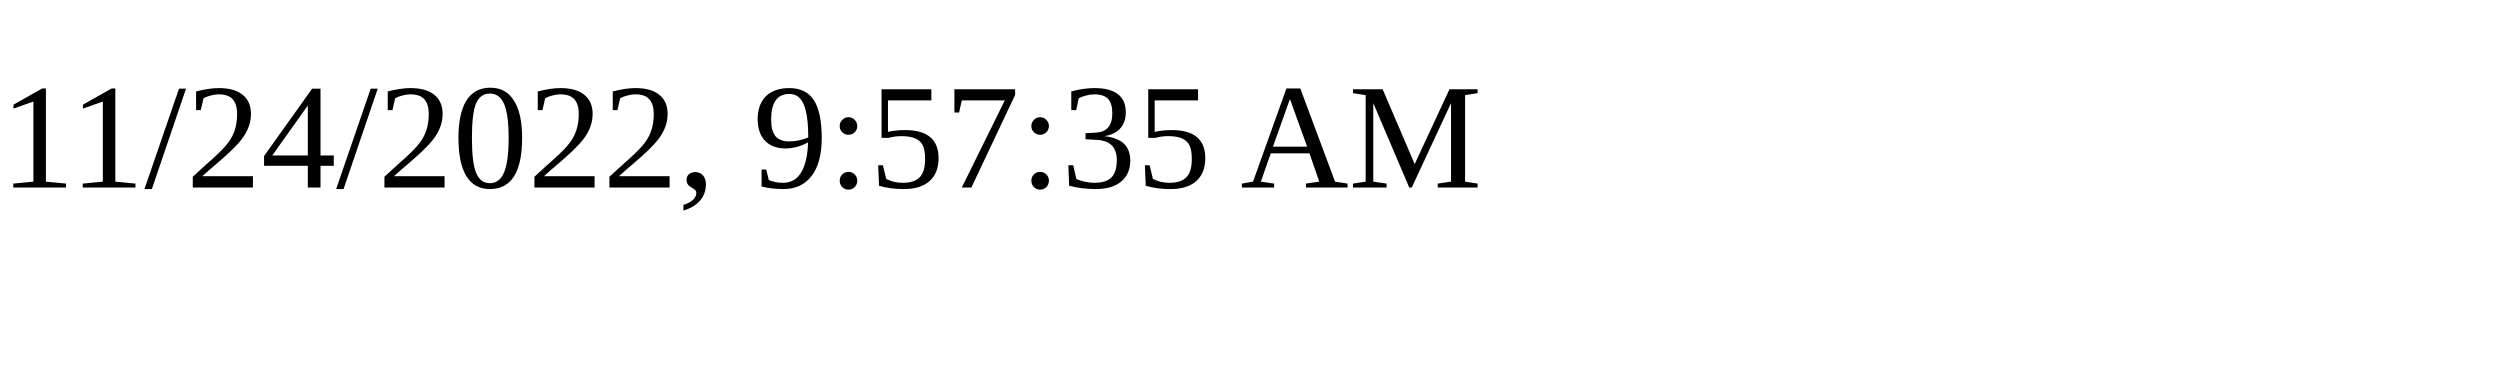
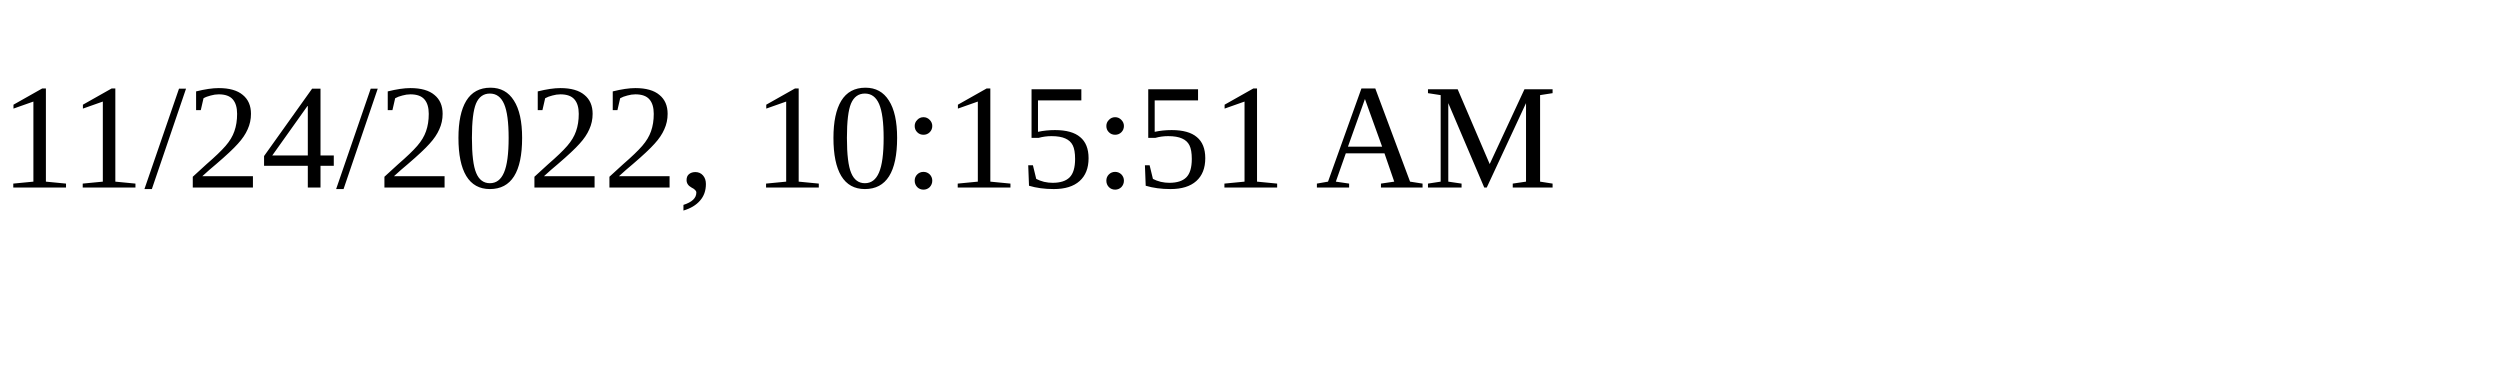
<svg xmlns="http://www.w3.org/2000/svg" height="30" width="200">
-   <text x="0" y="15">11/24/2022, 9:57:35 AM</text>
+   <text x="0" y="15">11/24/2022, 10:15:51 AM</text>
</svg>
